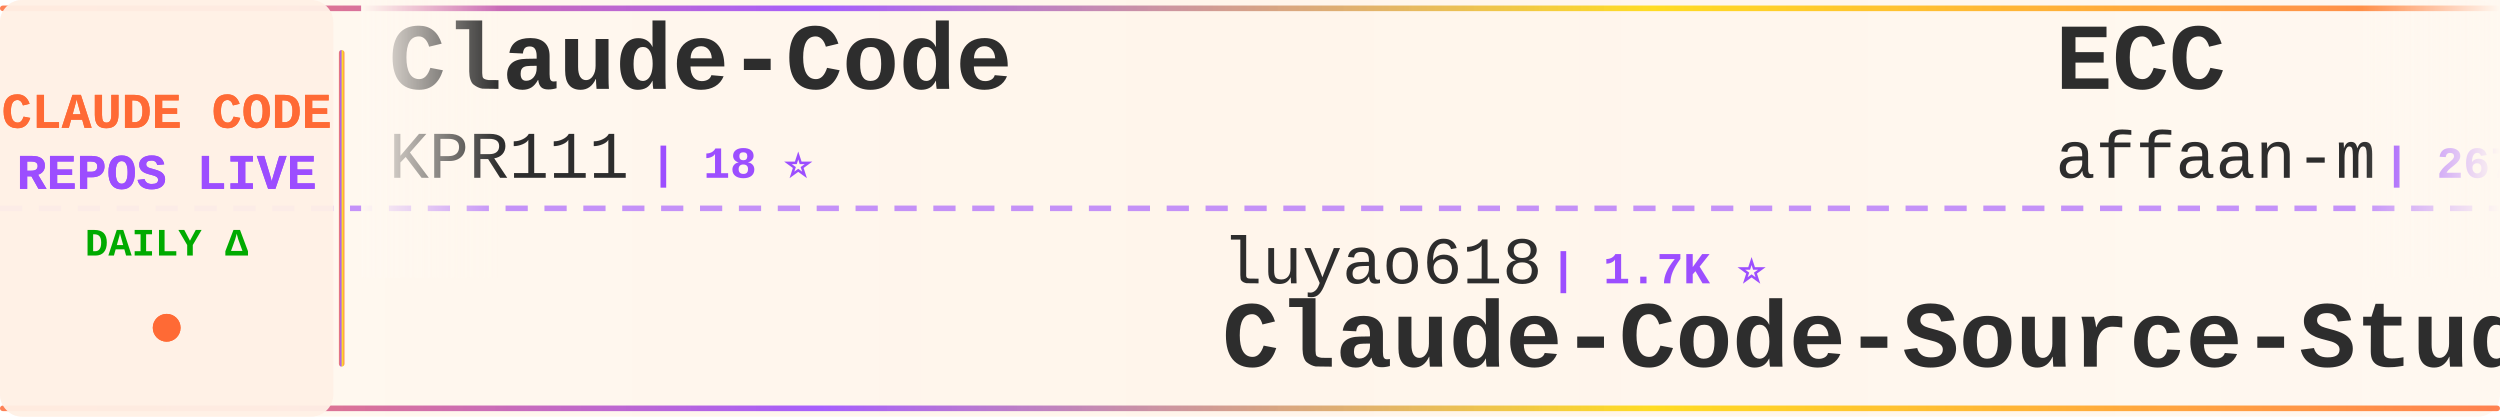
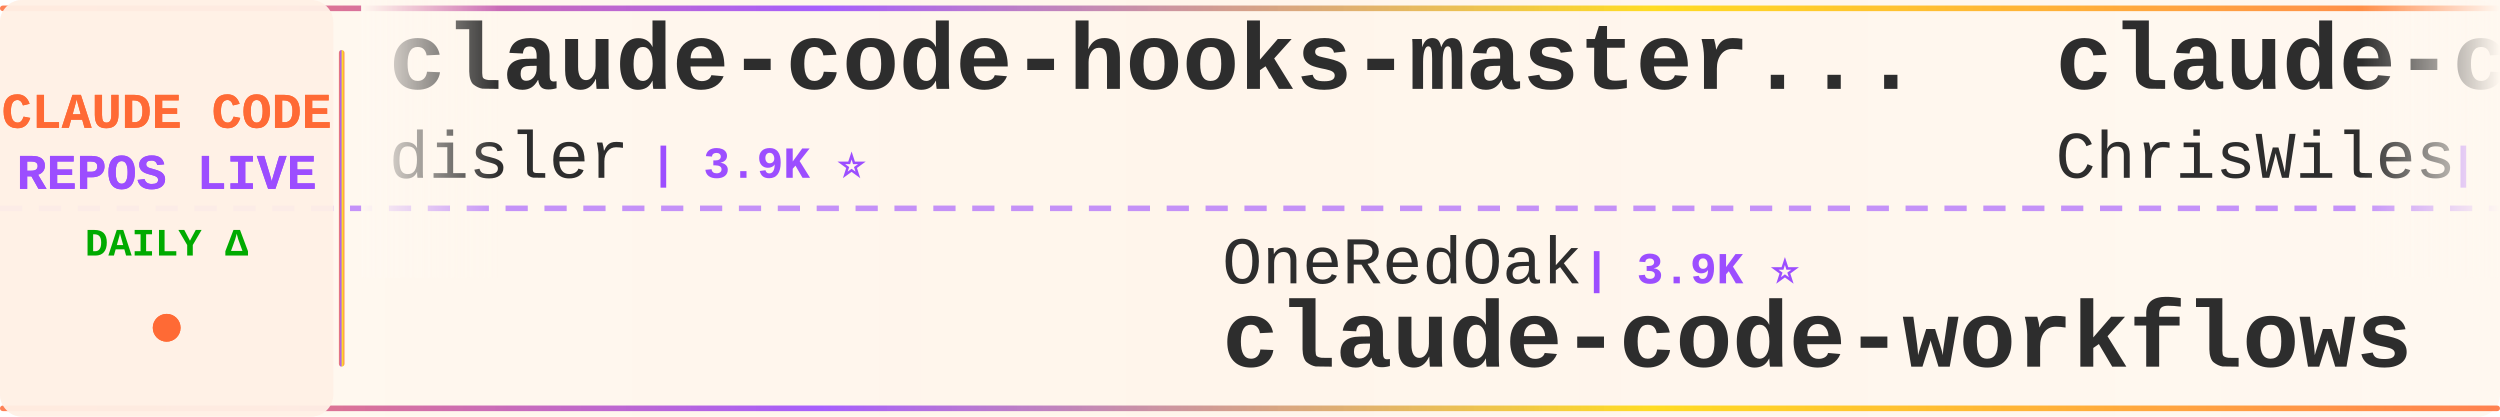
<svg xmlns="http://www.w3.org/2000/svg" width="900" height="150">
  <defs>
    <linearGradient id="tickerBg" x1="0%" y1="0%" x2="100%" y2="0%">
      <stop offset="0%" style="stop-color:#fff8f0;stop-opacity:0.98" />
      <stop offset="50%" style="stop-color:#fff5eb;stop-opacity:1" />
      <stop offset="100%" style="stop-color:#fff8f0;stop-opacity:0.98" />
    </linearGradient>
    <linearGradient id="borderGrad" x1="0%" y1="0%" x2="100%" y2="0%">
      <stop offset="0%" style="stop-color:#FF6B35;stop-opacity:0.85">
        <animate attributeName="stop-opacity" values="0.85;1;0.85" dur="2s" repeatCount="indefinite" />
      </stop>
      <stop offset="33%" style="stop-color:#9C4EFF;stop-opacity:0.9">
        <animate attributeName="stop-opacity" values="0.9;1;0.9" dur="2.2s" repeatCount="indefinite" />
      </stop>
      <stop offset="66%" style="stop-color:#FFD700;stop-opacity:0.85">
        <animate attributeName="stop-opacity" values="0.85;1;0.85" dur="1.8s" repeatCount="indefinite" />
      </stop>
      <stop offset="100%" style="stop-color:#FF6B35;stop-opacity:0.85">
        <animate attributeName="stop-opacity" values="0.85;1;0.85" dur="2s" repeatCount="indefinite" />
      </stop>
    </linearGradient>
    <filter id="textGlow">
      <feGaussianBlur stdDeviation="0.15" result="coloredBlur" />
      <feMerge>
        <feMergeNode in="coloredBlur" />
        <feMergeNode in="SourceGraphic" />
      </feMerge>
    </filter>
    <filter id="metricGlow">
      <feGaussianBlur stdDeviation="0.2" result="coloredBlur" />
      <feMerge>
        <feMergeNode in="coloredBlur" />
        <feMergeNode in="SourceGraphic" />
      </feMerge>
    </filter>
    <linearGradient id="leftFade" x1="0%" y1="0%" x2="100%" y2="0%">
      <stop offset="0%" style="stop-color:#fff8f0;stop-opacity:1" />
      <stop offset="100%" style="stop-color:#fff8f0;stop-opacity:0" />
    </linearGradient>
    <linearGradient id="rightFade" x1="0%" y1="0%" x2="100%" y2="0%">
      <stop offset="0%" style="stop-color:#fff8f0;stop-opacity:0" />
      <stop offset="100%" style="stop-color:#fff8f0;stop-opacity:1" />
    </linearGradient>
  </defs>
  <rect width="900" height="150" fill="url(#tickerBg)" rx="8" />
  <rect x="0" y="2" width="900" height="2" fill="url(#borderGrad)" rx="1" />
  <rect x="0" y="146" width="900" height="2" fill="url(#borderGrad)" rx="1" />
  <line x1="0" y1="75" x2="900" y2="75" stroke="#9C4EFF" stroke-width="2" stroke-dasharray="8 6" opacity="0.6" />
  <rect x="0" y="0" width="120" height="150" fill="#fff0e6" opacity="0.95" rx="8" />
  <text x="60" y="46" font-family="'Courier New', monospace" font-size="18" font-weight="bold" fill="#FF6B35" text-anchor="middle" filter="url(#textGlow)">
    CLAUDE CODE
  </text>
  <text x="60" y="68" font-family="'Courier New', monospace" font-size="18" font-weight="bold" fill="#9C4EFF" text-anchor="middle" filter="url(#textGlow)">
    REPOS LIVE
  </text>
  <text x="60" y="92" font-family="'Courier New', monospace" font-size="14" font-weight="bold" fill="#00aa00" text-anchor="middle">
    DAILY Δ
  </text>
  <circle cx="60" cy="118" r="5" fill="#FF6B35" filter="url(#metricGlow)">
    <animate attributeName="r" values="4;6;4" dur="1.5s" repeatCount="indefinite" />
    <animate attributeName="opacity" values="0.6;1;0.6" dur="1.5s" repeatCount="indefinite" />
  </circle>
  <rect x="122" y="18" width="2" height="114" fill="url(#borderGrad)" rx="1" />
  <clipPath id="tickerClip">
    <rect x="130" y="0" width="770" height="150" />
  </clipPath>
  <g clip-path="url(#tickerClip)">
    <g id="tickerItems">
      <animateTransform attributeName="transform" attributeType="XML" type="translate" from="0 0" to="-3000 0" dur="54s" repeatCount="indefinite" />
      <g transform="translate(0, 0)">
-         <text x="140" y="32" font-family="'Courier New', monospace" font-size="34" font-weight="bold" fill="#2d2d2d">Claude-Code</text>
-         <text x="140" y="64" font-family="'Courier New', monospace" font-size="24" font-weight="normal" fill="#2d2d2d" opacity="1.0">KPR111</text>
-         <text x="234" y="64" font-family="'Courier New', monospace" font-size="16" font-weight="bold" fill="#9C4EFF"> | 18 ⭐</text>
+         <text x="140" y="32" font-family="'Courier New', monospace" font-size="34" font-weight="bold" fill="#2d2d2d">claude-code-hooks-master...</text>
+         <text x="140" y="64" font-family="'Courier New', monospace" font-size="24" font-weight="normal" fill="#2d2d2d" opacity="1.0">disler</text>
+         <text x="234" y="64" font-family="'Courier New', monospace" font-size="16" font-weight="bold" fill="#9C4EFF"> | 3.9K ⭐</text>
      </g>
      <g transform="translate(300, 0)">
-         <text x="140" y="102" font-family="'Courier New', monospace" font-size="24" font-weight="normal" fill="#2d2d2d" opacity="1.0">luyao618</text>
-         <text x="258" y="102" font-family="'Courier New', monospace" font-size="16" font-weight="bold" fill="#9C4EFF"> | 1.7K ⭐</text>
-         <text x="140" y="132" font-family="'Courier New', monospace" font-size="34" font-weight="bold" fill="#2d2d2d">Claude-Code-Source-Study</text>
+         <text x="140" y="102" font-family="'Courier New', monospace" font-size="24" font-weight="normal" fill="#2d2d2d" opacity="1.0">OneRedOak</text>
+         <text x="270" y="102" font-family="'Courier New', monospace" font-size="16" font-weight="bold" fill="#9C4EFF"> | 3.9K ⭐</text>
+         <text x="140" y="132" font-family="'Courier New', monospace" font-size="34" font-weight="bold" fill="#2d2d2d">claude-code-workflows</text>
      </g>
      <g transform="translate(600, 0)">
-         <text x="140" y="32" font-family="'Courier New', monospace" font-size="34" font-weight="bold" fill="#2d2d2d">ECC</text>
-         <text x="140" y="64" font-family="'Courier New', monospace" font-size="24" font-weight="normal" fill="#2d2d2d" opacity="1.0">affaan-m</text>
-         <text x="258" y="64" font-family="'Courier New', monospace" font-size="16" font-weight="bold" fill="#9C4EFF"> | 267.2K ⭐ +168</text>
+         <text x="140" y="32" font-family="'Courier New', monospace" font-size="34" font-weight="bold" fill="#2d2d2d">claude-code-showcase</text>
+         <text x="140" y="64" font-family="'Courier New', monospace" font-size="24" font-weight="normal" fill="#2d2d2d" opacity="1.0">ChrisWiles</text>
+         <text x="282" y="64" font-family="'Courier New', monospace" font-size="16" font-weight="bold" fill="#9C4EFF"> | 6.1K ⭐</text>
      </g>
      <g transform="translate(900, 0)">
-         <text x="140" y="102" font-family="'Courier New', monospace" font-size="24" font-weight="normal" fill="#2d2d2d" opacity="1.0">Maciek-roboblog</text>
-         <text x="342" y="102" font-family="'Courier New', monospace" font-size="16" font-weight="bold" fill="#9C4EFF"> | 8.7K ⭐ +1</text>
-         <text x="140" y="132" font-family="'Courier New', monospace" font-size="34" font-weight="bold" fill="#2d2d2d">Claude-Code-Usage-Monito...</text>
+         <text x="140" y="102" font-family="'Courier New', monospace" font-size="24" font-weight="normal" fill="#2d2d2d" opacity="1.0">liuup</text>
+         <text x="222" y="102" font-family="'Courier New', monospace" font-size="16" font-weight="bold" fill="#9C4EFF"> | 4.0K ⭐</text>
+         <text x="140" y="132" font-family="'Courier New', monospace" font-size="34" font-weight="bold" fill="#2d2d2d">claude-code-analysis</text>
      </g>
      <g transform="translate(1200, 0)">
-         <text x="140" y="32" font-family="'Courier New', monospace" font-size="34" font-weight="bold" fill="#2d2d2d">claude-code</text>
-         <text x="140" y="64" font-family="'Courier New', monospace" font-size="24" font-weight="normal" fill="#2d2d2d" opacity="1.0">alex000kim</text>
-         <text x="282" y="64" font-family="'Courier New', monospace" font-size="16" font-weight="bold" fill="#9C4EFF"> | 235 ⭐</text>
+         <text x="140" y="32" font-family="'Courier New', monospace" font-size="34" font-weight="bold" fill="#2d2d2d">claude-code-prompts</text>
+         <text x="140" y="64" font-family="'Courier New', monospace" font-size="24" font-weight="normal" fill="#2d2d2d" opacity="1.0">repowise-dev</text>
+         <text x="306" y="64" font-family="'Courier New', monospace" font-size="16" font-weight="bold" fill="#9C4EFF"> | 1.2K ⭐</text>
      </g>
      <g transform="translate(1500, 0)">
-         <text x="140" y="102" font-family="'Courier New', monospace" font-size="24" font-weight="normal" fill="#2d2d2d" opacity="1.0">kodu-ai</text>
-         <text x="246" y="102" font-family="'Courier New', monospace" font-size="16" font-weight="bold" fill="#9C4EFF"> | 5.2K ⭐</text>
-         <text x="140" y="132" font-family="'Courier New', monospace" font-size="34" font-weight="bold" fill="#2d2d2d">claude-coder</text>
+         <text x="140" y="102" font-family="'Courier New', monospace" font-size="24" font-weight="normal" fill="#2d2d2d" opacity="1.0">mehmoodosman</text>
+         <text x="306" y="102" font-family="'Courier New', monospace" font-size="16" font-weight="bold" fill="#9C4EFF"> | 173 ⭐</text>
+         <text x="140" y="132" font-family="'Courier New', monospace" font-size="34" font-weight="bold" fill="#2d2d2d">claude-code</text>
      </g>
      <g transform="translate(1800, 0)">
-         <text x="140" y="32" font-family="'Courier New', monospace" font-size="34" font-weight="bold" fill="#2d2d2d">claude-code</text>
-         <text x="140" y="64" font-family="'Courier New', monospace" font-size="24" font-weight="normal" fill="#2d2d2d" opacity="1.0">jarmuine</text>
-         <text x="258" y="64" font-family="'Courier New', monospace" font-size="16" font-weight="bold" fill="#9C4EFF"> | 2.3K ⭐</text>
+         <text x="140" y="32" font-family="'Courier New', monospace" font-size="34" font-weight="bold" fill="#2d2d2d">claude-code-base-action</text>
+         <text x="140" y="64" font-family="'Courier New', monospace" font-size="24" font-weight="normal" fill="#2d2d2d" opacity="1.0">anthropics</text>
+         <text x="282" y="64" font-family="'Courier New', monospace" font-size="16" font-weight="bold" fill="#9C4EFF"> | 991 ⭐</text>
      </g>
      <g transform="translate(2100, 0)">
        <text x="140" y="102" font-family="'Courier New', monospace" font-size="24" font-weight="normal" fill="#2d2d2d" opacity="1.0">Windy3f3f3f3f</text>
-         <text x="318" y="102" font-family="'Courier New', monospace" font-size="16" font-weight="bold" fill="#9C4EFF"> | 3.7K ⭐</text>
+         <text x="318" y="102" font-family="'Courier New', monospace" font-size="16" font-weight="bold" fill="#9C4EFF"> | 3.7K ⭐ +1</text>
        <text x="140" y="132" font-family="'Courier New', monospace" font-size="34" font-weight="bold" fill="#2d2d2d">how-claude-code-works</text>
      </g>
      <g transform="translate(2400, 0)">
-         <text x="140" y="32" font-family="'Courier New', monospace" font-size="34" font-weight="bold" fill="#2d2d2d">claude-code-rust</text>
-         <text x="140" y="64" font-family="'Courier New', monospace" font-size="24" font-weight="normal" fill="#2d2d2d" opacity="1.0">lorryjovens-hub</text>
-         <text x="342" y="64" font-family="'Courier New', monospace" font-size="16" font-weight="bold" fill="#9C4EFF"> | 1.7K ⭐</text>
+         <text x="140" y="32" font-family="'Courier New', monospace" font-size="34" font-weight="bold" fill="#2d2d2d">claude-code-settings</text>
+         <text x="140" y="64" font-family="'Courier New', monospace" font-size="24" font-weight="normal" fill="#2d2d2d" opacity="1.0">feiskyer</text>
+         <text x="258" y="64" font-family="'Courier New', monospace" font-size="16" font-weight="bold" fill="#9C4EFF"> | 1.7K ⭐</text>
      </g>
      <g transform="translate(2700, 0)">
-         <text x="140" y="102" font-family="'Courier New', monospace" font-size="24" font-weight="normal" fill="#2d2d2d" opacity="1.0">centminmod</text>
-         <text x="282" y="102" font-family="'Courier New', monospace" font-size="16" font-weight="bold" fill="#9C4EFF"> | 2.6K ⭐ +1</text>
-         <text x="140" y="132" font-family="'Courier New', monospace" font-size="34" font-weight="bold" fill="#2d2d2d">my-claude-code-setup</text>
+         <text x="140" y="102" font-family="'Courier New', monospace" font-size="24" font-weight="normal" fill="#2d2d2d" opacity="1.0">AICoderTudou</text>
+         <text x="306" y="102" font-family="'Courier New', monospace" font-size="16" font-weight="bold" fill="#9C4EFF"> | 494 ⭐</text>
+         <text x="140" y="132" font-family="'Courier New', monospace" font-size="34" font-weight="bold" fill="#2d2d2d">claude-code-tudou</text>
      </g>
      <g transform="translate(3000, 0)">
-         <text x="140" y="32" font-family="'Courier New', monospace" font-size="34" font-weight="bold" fill="#2d2d2d">Claude-Code</text>
-         <text x="140" y="64" font-family="'Courier New', monospace" font-size="24" font-weight="normal" fill="#2d2d2d" opacity="1.0">KPR111</text>
-         <text x="234" y="64" font-family="'Courier New', monospace" font-size="16" font-weight="bold" fill="#9C4EFF"> | 18 ⭐</text>
+         <text x="140" y="32" font-family="'Courier New', monospace" font-size="34" font-weight="bold" fill="#2d2d2d">claude-code-hooks-master...</text>
+         <text x="140" y="64" font-family="'Courier New', monospace" font-size="24" font-weight="normal" fill="#2d2d2d" opacity="1.0">disler</text>
+         <text x="234" y="64" font-family="'Courier New', monospace" font-size="16" font-weight="bold" fill="#9C4EFF"> | 3.9K ⭐</text>
      </g>
      <g transform="translate(3300, 0)">
-         <text x="140" y="102" font-family="'Courier New', monospace" font-size="24" font-weight="normal" fill="#2d2d2d" opacity="1.0">luyao618</text>
-         <text x="258" y="102" font-family="'Courier New', monospace" font-size="16" font-weight="bold" fill="#9C4EFF"> | 1.7K ⭐</text>
-         <text x="140" y="132" font-family="'Courier New', monospace" font-size="34" font-weight="bold" fill="#2d2d2d">Claude-Code-Source-Study</text>
+         <text x="140" y="102" font-family="'Courier New', monospace" font-size="24" font-weight="normal" fill="#2d2d2d" opacity="1.0">OneRedOak</text>
+         <text x="270" y="102" font-family="'Courier New', monospace" font-size="16" font-weight="bold" fill="#9C4EFF"> | 3.9K ⭐</text>
+         <text x="140" y="132" font-family="'Courier New', monospace" font-size="34" font-weight="bold" fill="#2d2d2d">claude-code-workflows</text>
      </g>
      <g transform="translate(3600, 0)">
-         <text x="140" y="32" font-family="'Courier New', monospace" font-size="34" font-weight="bold" fill="#2d2d2d">ECC</text>
-         <text x="140" y="64" font-family="'Courier New', monospace" font-size="24" font-weight="normal" fill="#2d2d2d" opacity="1.0">affaan-m</text>
-         <text x="258" y="64" font-family="'Courier New', monospace" font-size="16" font-weight="bold" fill="#9C4EFF"> | 267.2K ⭐ +168</text>
+         <text x="140" y="32" font-family="'Courier New', monospace" font-size="34" font-weight="bold" fill="#2d2d2d">claude-code-showcase</text>
+         <text x="140" y="64" font-family="'Courier New', monospace" font-size="24" font-weight="normal" fill="#2d2d2d" opacity="1.0">ChrisWiles</text>
+         <text x="282" y="64" font-family="'Courier New', monospace" font-size="16" font-weight="bold" fill="#9C4EFF"> | 6.1K ⭐</text>
      </g>
      <g transform="translate(3900, 0)">
-         <text x="140" y="102" font-family="'Courier New', monospace" font-size="24" font-weight="normal" fill="#2d2d2d" opacity="1.0">Maciek-roboblog</text>
-         <text x="342" y="102" font-family="'Courier New', monospace" font-size="16" font-weight="bold" fill="#9C4EFF"> | 8.7K ⭐ +1</text>
-         <text x="140" y="132" font-family="'Courier New', monospace" font-size="34" font-weight="bold" fill="#2d2d2d">Claude-Code-Usage-Monito...</text>
+         <text x="140" y="102" font-family="'Courier New', monospace" font-size="24" font-weight="normal" fill="#2d2d2d" opacity="1.0">liuup</text>
+         <text x="222" y="102" font-family="'Courier New', monospace" font-size="16" font-weight="bold" fill="#9C4EFF"> | 4.0K ⭐</text>
+         <text x="140" y="132" font-family="'Courier New', monospace" font-size="34" font-weight="bold" fill="#2d2d2d">claude-code-analysis</text>
      </g>
    </g>
  </g>
  <rect x="130" y="0" width="50" height="100" fill="url(#leftFade)" />
  <rect x="850" y="0" width="50" height="100" fill="url(#rightFade)" />
</svg>
